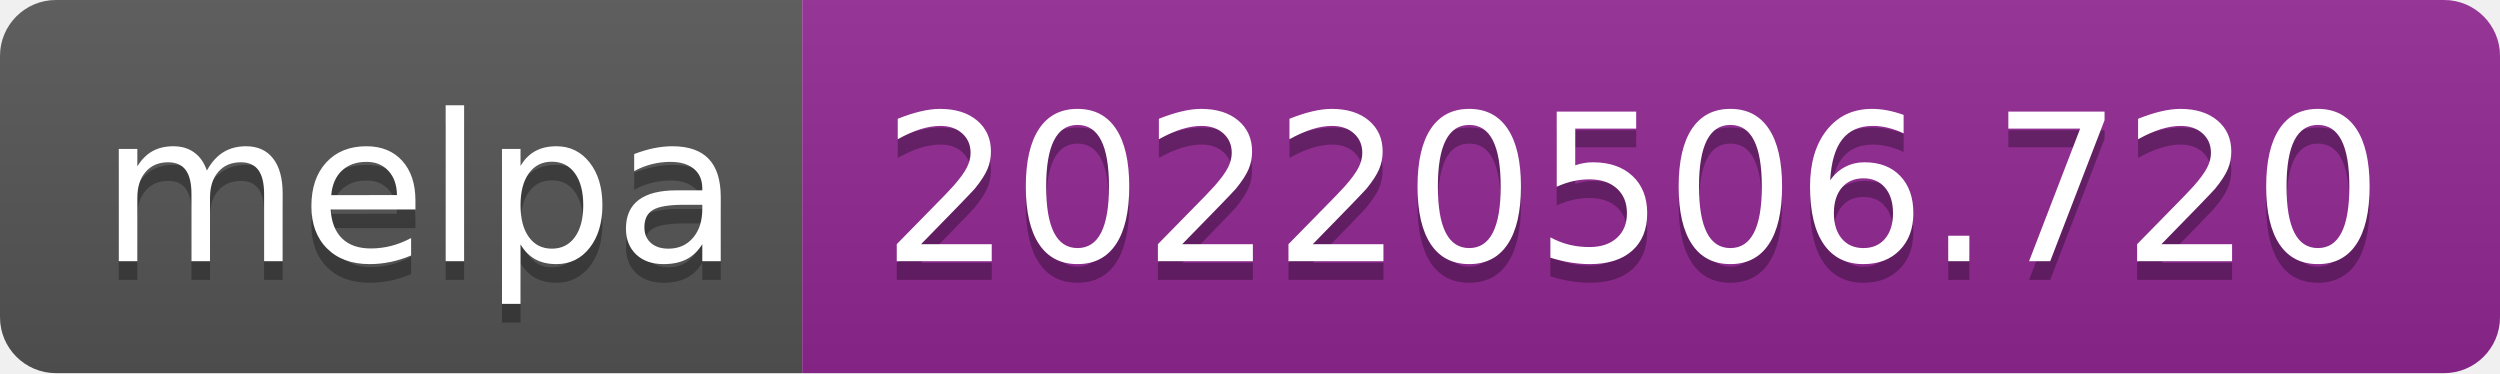
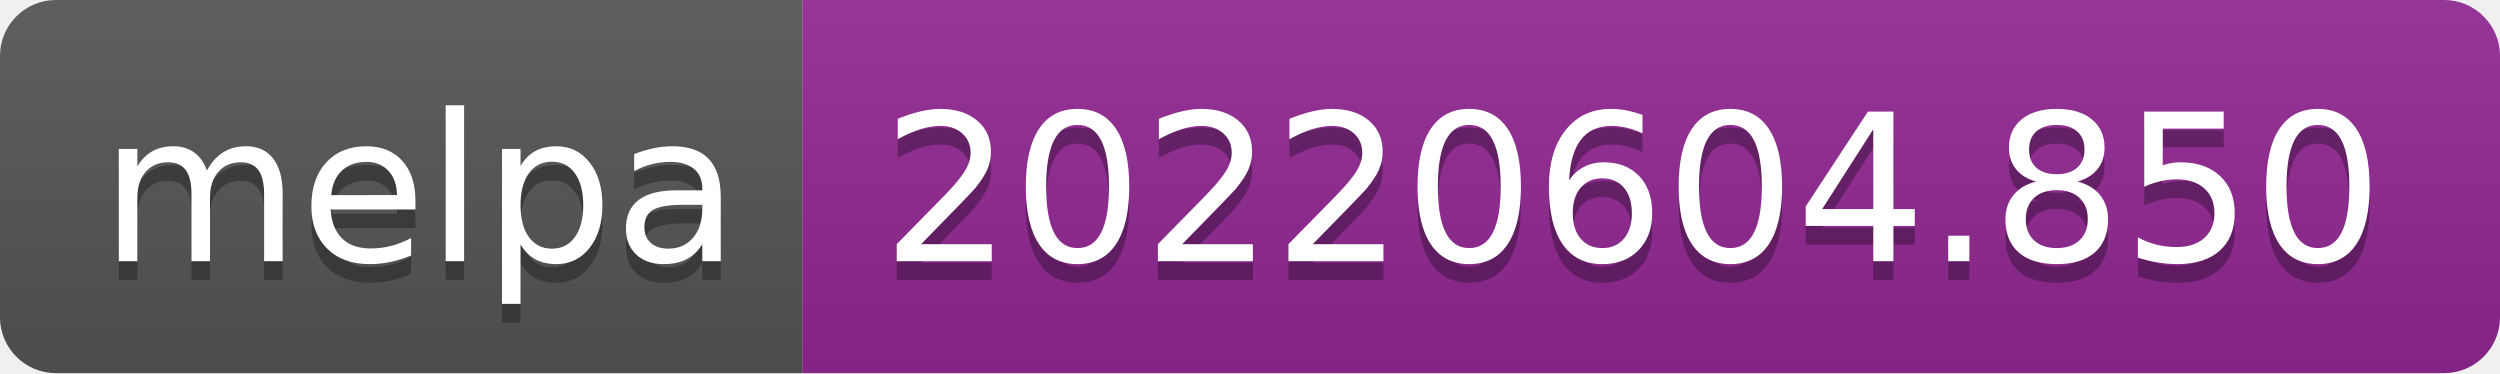
- <svg xmlns="http://www.w3.org/2000/svg" width="134" height="20" role="img" aria-label="melpa: 20220506.720">
+ <svg xmlns="http://www.w3.org/2000/svg" width="134" height="20" role="img" aria-label="melpa: 20220604.850">
  <linearGradient id="s" x2="0" y2="100%">
    <stop offset="0" stop-color="#bbb" stop-opacity=".1" />
    <stop offset="1" stop-opacity=".1" />
  </linearGradient>
  <clipPath id="r">
    <rect width="134" height="20" rx="3" fill="#fff" />
  </clipPath>
  <g clip-path="url(#r)">
    <rect width="43" height="20" fill="#555" />
    <rect x="43" width="91" height="20" fill="#922793" />
    <rect width="134" height="20" fill="url(#s)" />
  </g>
  <g fill="#fff" text-anchor="middle" font-family="Verdana,Geneva,DejaVu Sans,sans-serif" text-rendering="geometricPrecision" font-size="110">
    <text aria-hidden="true" x="225" y="150" fill="#010101" fill-opacity=".3" transform="scale(.1)" textLength="330">melpa</text>
    <text x="225" y="140" transform="scale(.1)" fill="#fff" textLength="330">melpa</text>
-     <text aria-hidden="true" x="875" y="150" fill="#010101" fill-opacity=".3" transform="scale(.1)" textLength="810">20220506.720</text>
-     <text x="875" y="140" transform="scale(.1)" fill="#fff" textLength="810">20220506.720</text>
+     <text aria-hidden="true" x="875" y="150" fill="#010101" fill-opacity=".3" transform="scale(.1)" textLength="810">20220604.850</text>
+     <text x="875" y="140" transform="scale(.1)" fill="#fff" textLength="810">20220604.850</text>
  </g>
</svg>
